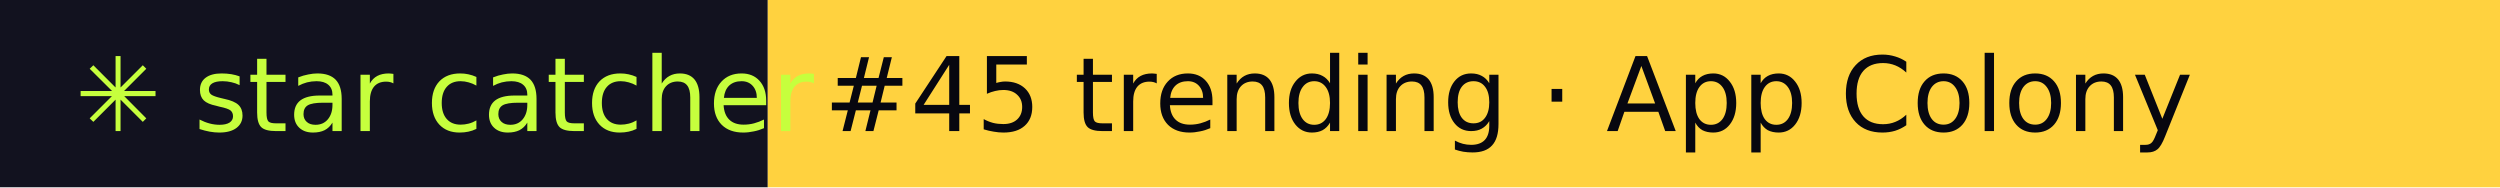
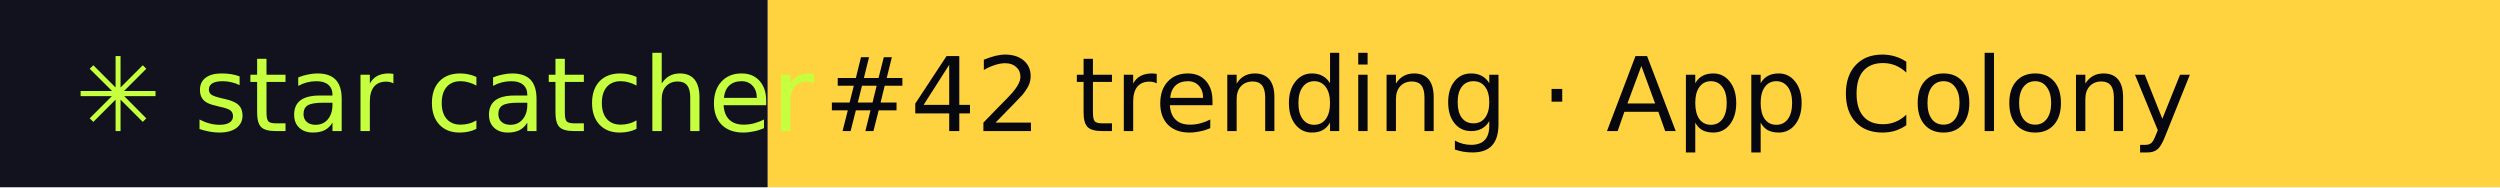
- <svg xmlns="http://www.w3.org/2000/svg" width="267" height="20" role="img" aria-label="star catcher: #45 trending · App Colony">
+ <svg xmlns="http://www.w3.org/2000/svg" width="267" height="20" role="img" aria-label="star catcher: #42 trending · App Colony">
  <rect width="82" height="20" fill="#12121F" />
  <rect x="82" width="185" height="20" fill="#FFD23F" />
  <g font-family="Verdana,DejaVu Sans,sans-serif" font-size="11">
    <text x="8" y="14" fill="#C6FF3D">✳ star catcher</text>
-     <text x="88" y="14" fill="#07070F">#45 trending · App Colony</text>
+     <text x="88" y="14" fill="#07070F">#42 trending · App Colony</text>
  </g>
</svg>
